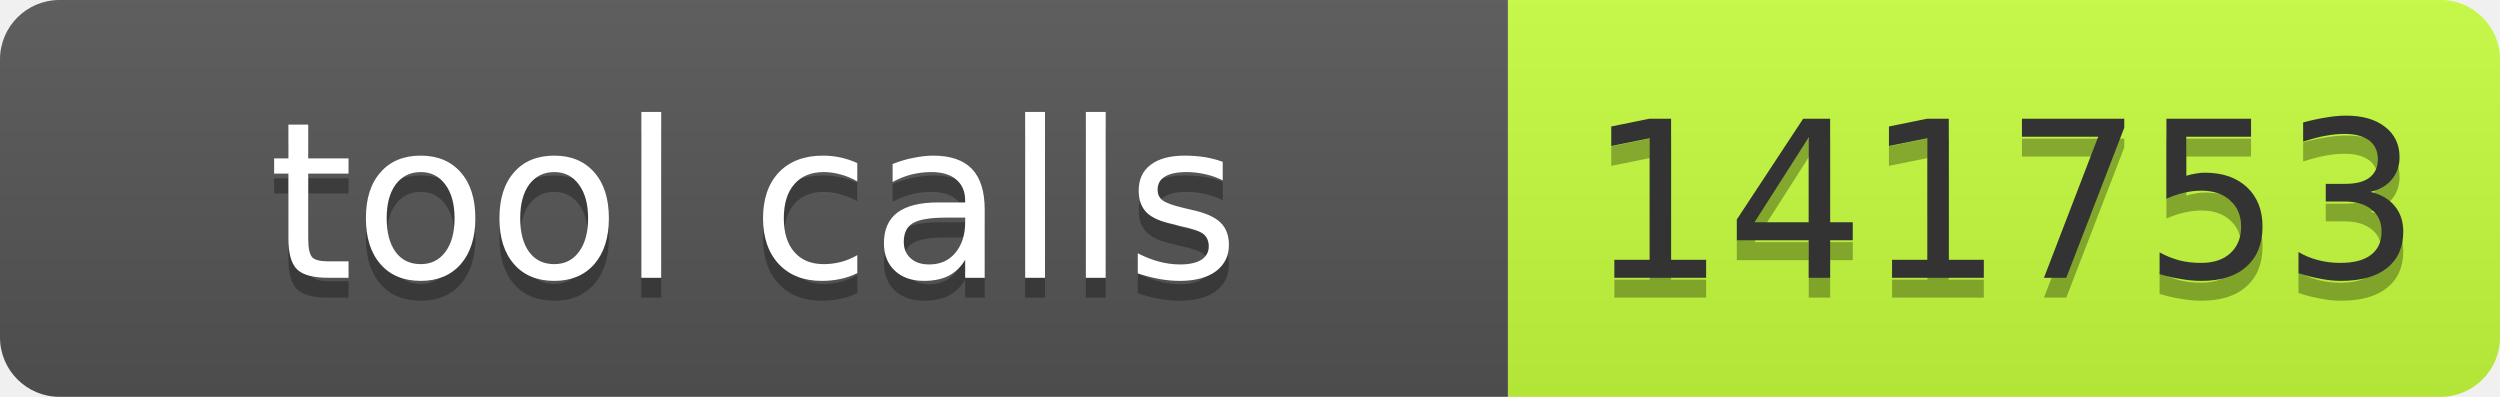
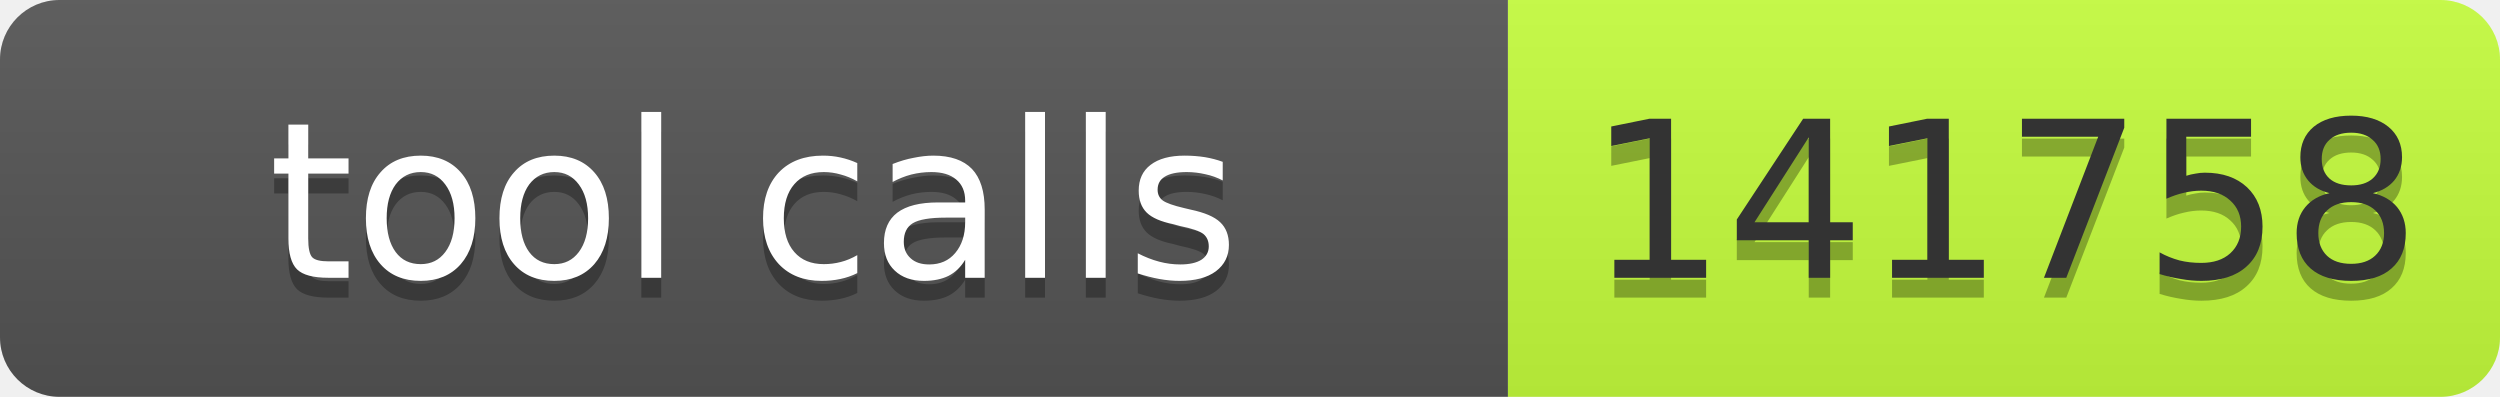
- <svg xmlns="http://www.w3.org/2000/svg" width="126" height="20" role="img" aria-label="tool calls: 141753">
+ <svg xmlns="http://www.w3.org/2000/svg" width="126" height="20" role="img" aria-label="tool calls: 141758">
  <linearGradient id="s" x2="0" y2="100%">
    <stop offset="0" stop-color="#bbb" stop-opacity=".1" />
    <stop offset="1" stop-opacity=".1" />
  </linearGradient>
  <clipPath id="r">
    <rect width="126" height="20" rx="3" fill="#fff" />
  </clipPath>
  <g clip-path="url(#r)">
    <rect width="76" height="20" fill="#555" />
    <rect x="76" width="50" height="20" fill="#c6ff3d" />
    <rect width="126" height="20" fill="url(#s)" />
  </g>
  <g font-family="Verdana,Geneva,DejaVu Sans,sans-serif" font-size="11">
    <text x="38" y="15" fill="#010101" fill-opacity=".3" text-anchor="middle" textLength="66">tool calls</text>
    <text x="38" y="14" fill="#fff" text-anchor="middle" textLength="66">tool calls</text>
-     <text x="101" y="15" fill="#010101" fill-opacity=".3" text-anchor="middle" textLength="40">141753</text>
-     <text x="101" y="14" fill="#333" text-anchor="middle" textLength="40">141753</text>
+     <text x="101" y="15" fill="#010101" fill-opacity=".3" text-anchor="middle" textLength="40">141758</text>
+     <text x="101" y="14" fill="#333" text-anchor="middle" textLength="40">141758</text>
  </g>
</svg>
